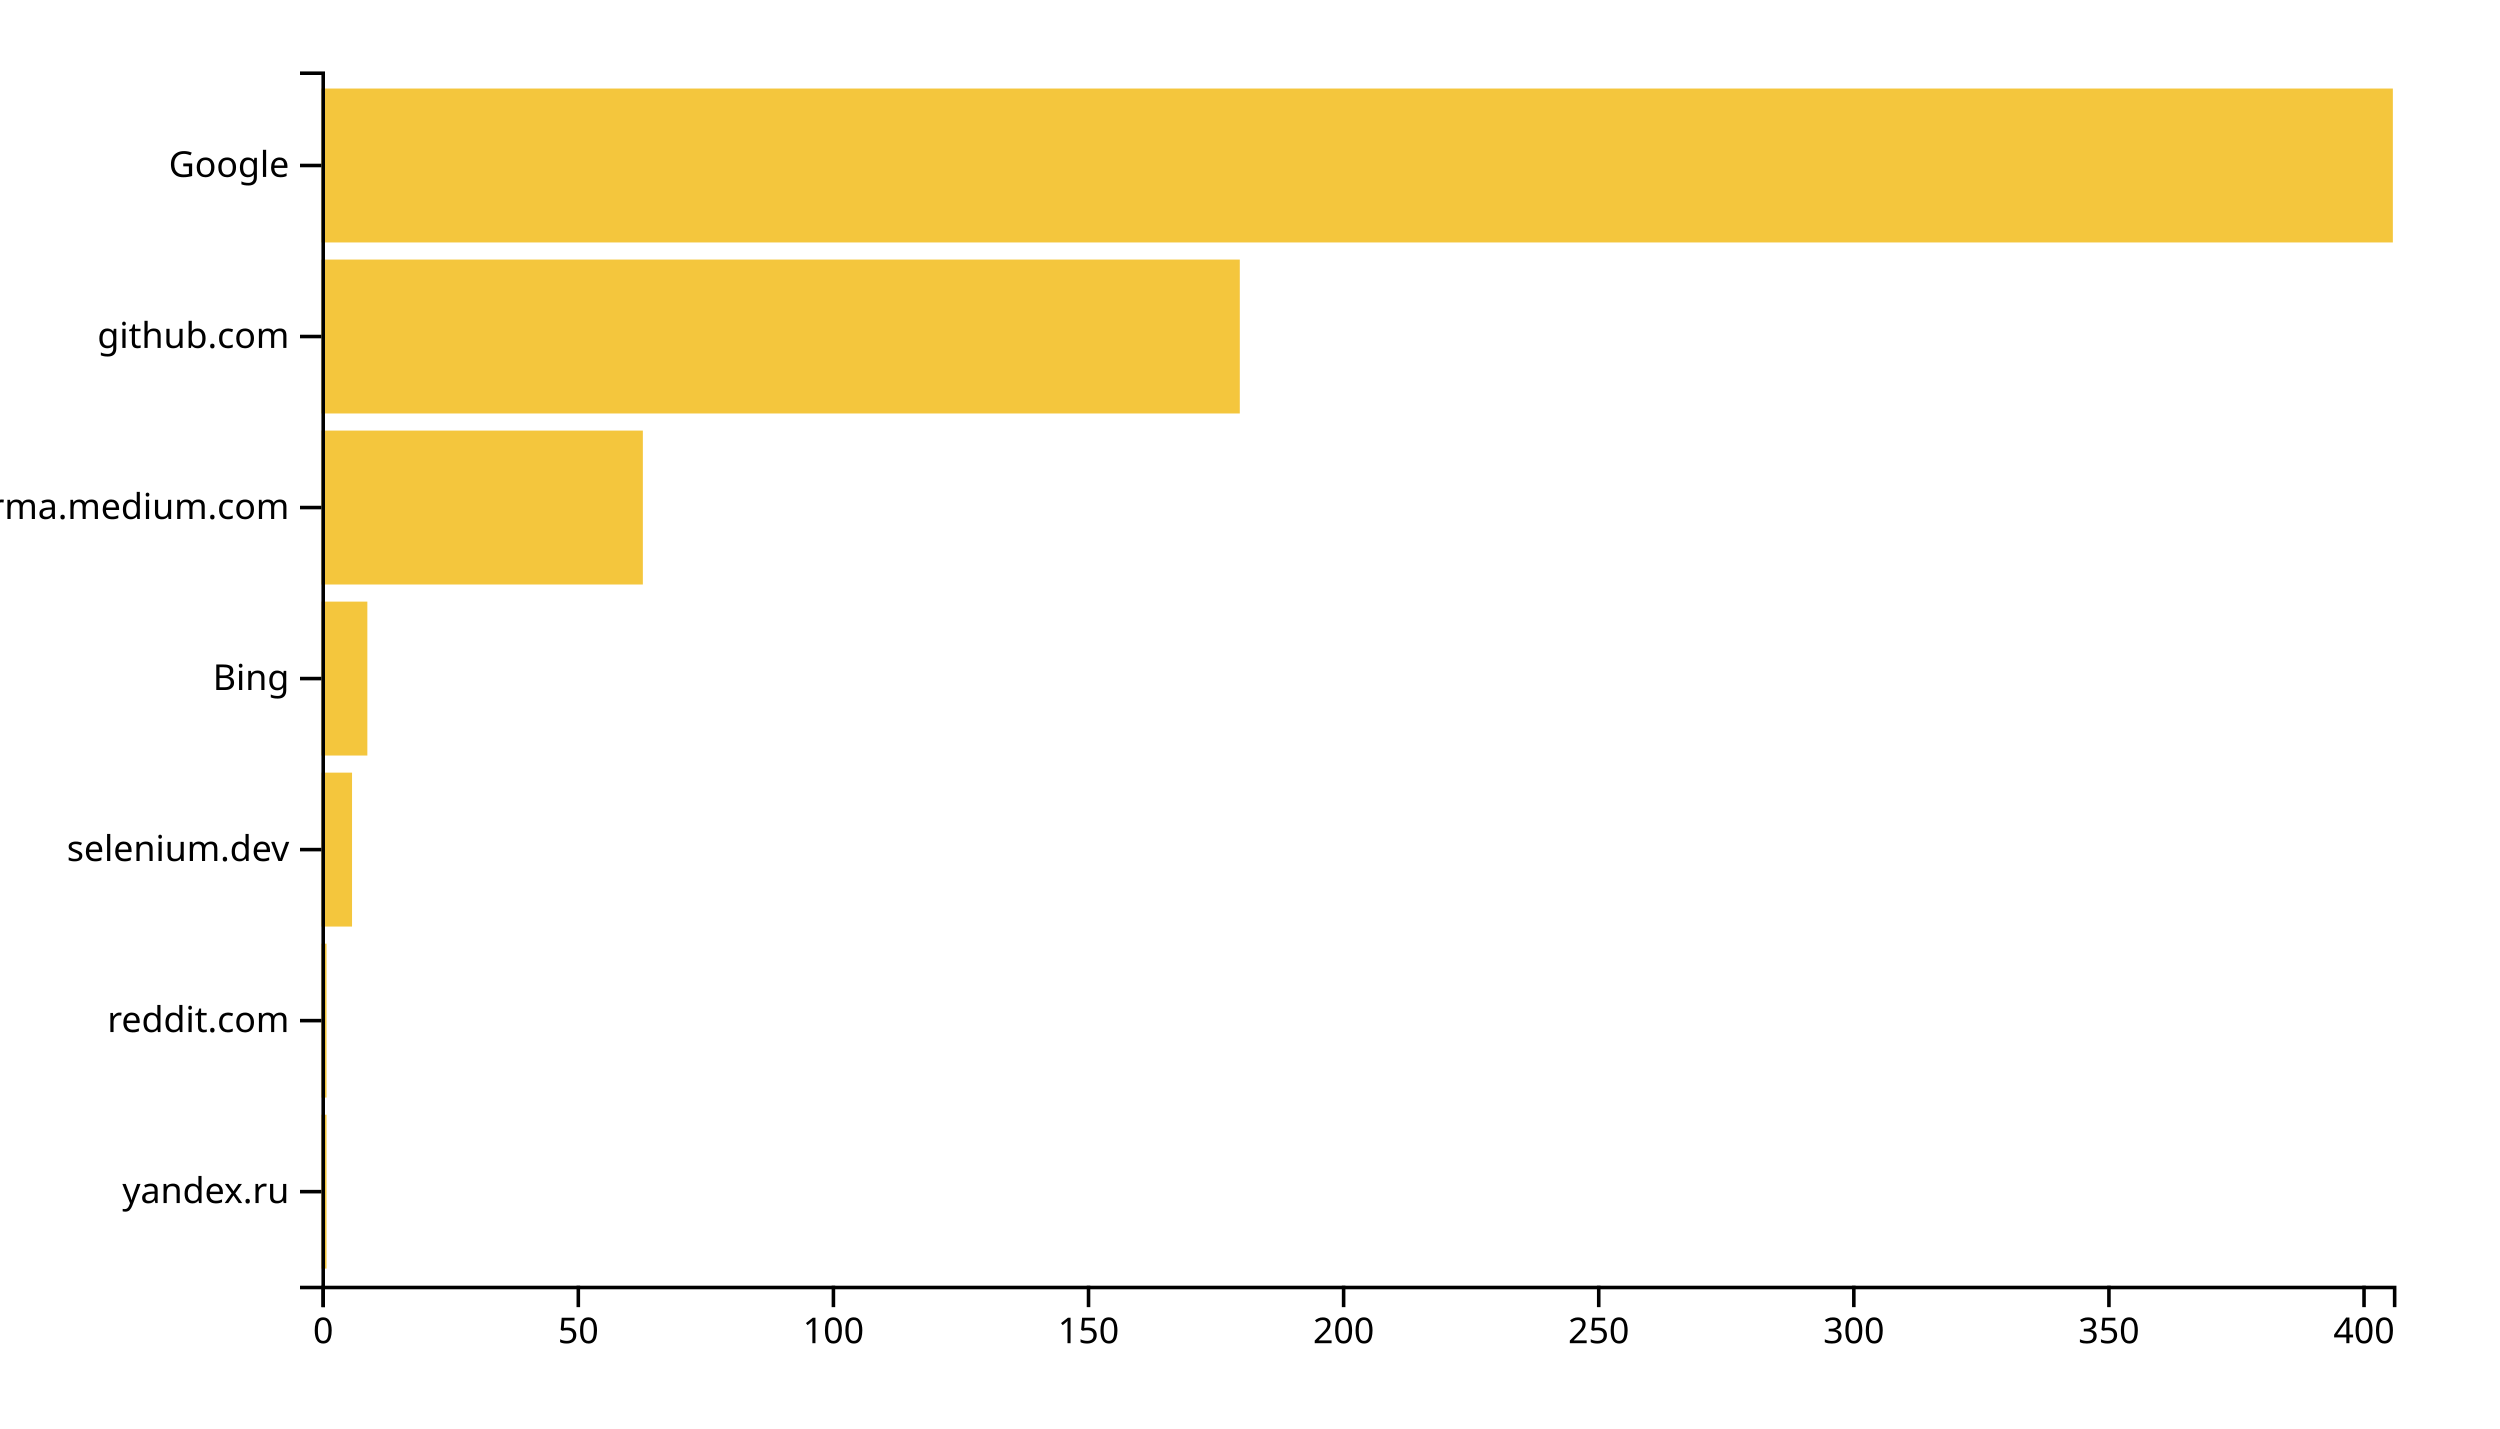
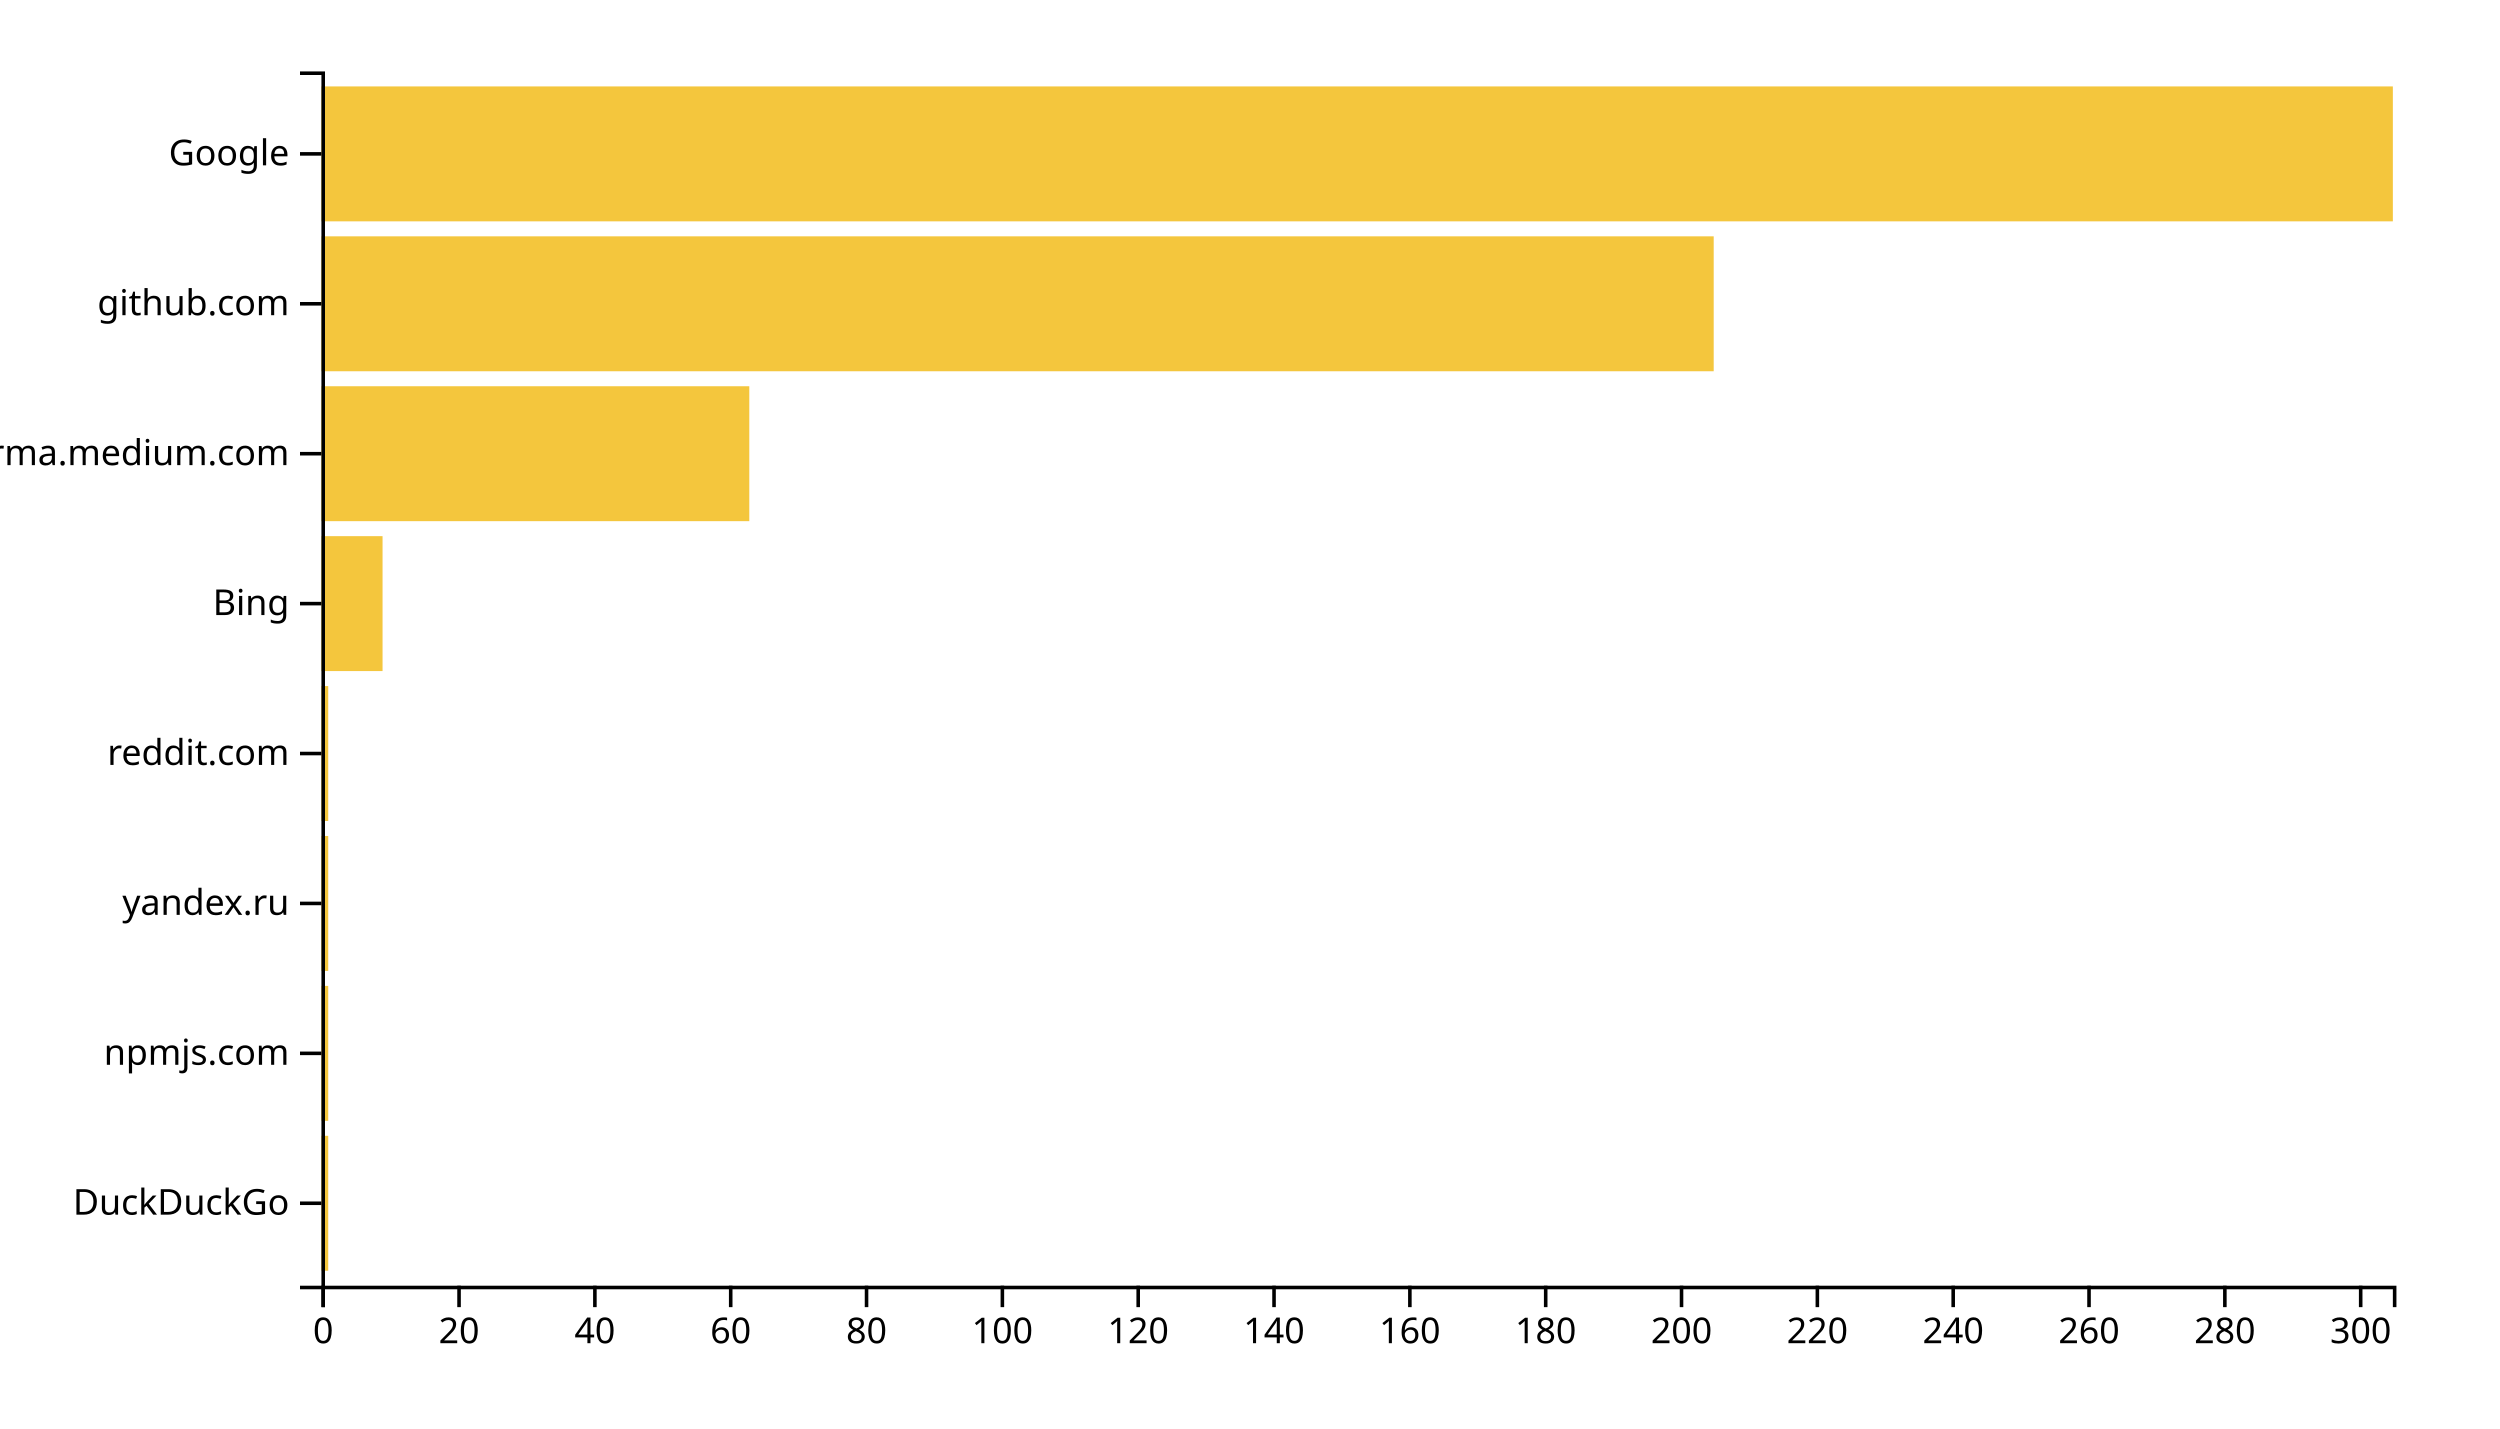
<svg xmlns="http://www.w3.org/2000/svg" width="700" height="400">
  <g transform="translate(90,20)">
-     <rect class="bar" width="1.429" y="292.113" height="43.099" style="fill: #f4c63d; text-anchor: end;" />
-     <rect class="bar" width="1.429" y="244.225" height="43.099" style="fill: #f4c63d; text-anchor: end;" />
-     <rect class="bar" width="8.571" y="196.338" height="43.099" style="fill: #f4c63d; text-anchor: end;" />
-     <rect class="bar" width="12.857" y="148.451" height="43.099" style="fill: #f4c63d; text-anchor: end;" />
-     <rect class="bar" width="90" y="100.563" height="43.099" style="fill: #f4c63d; text-anchor: end;" />
-     <rect class="bar" width="257.143" y="52.676" height="43.099" style="fill: #f4c63d; text-anchor: end;" />
-     <rect class="bar" width="580" y="4.789" height="43.099" style="fill: #f4c63d; text-anchor: end;" />
+     <rect class="bar" width="1.902" y="298.025" height="37.778" style="fill: #f4c63d; text-anchor: end;" />
+     <rect class="bar" width="1.902" y="256.049" height="37.778" style="fill: #f4c63d; text-anchor: end;" />
+     <rect class="bar" width="1.902" y="214.074" height="37.778" style="fill: #f4c63d; text-anchor: end;" />
+     <rect class="bar" width="1.902" y="172.099" height="37.778" style="fill: #f4c63d; text-anchor: end;" />
+     <rect class="bar" width="17.115" y="130.123" height="37.778" style="fill: #f4c63d; text-anchor: end;" />
+     <rect class="bar" width="119.803" y="88.148" height="37.778" style="fill: #f4c63d; text-anchor: end;" />
+     <rect class="bar" width="389.836" y="46.173" height="37.778" style="fill: #f4c63d; text-anchor: end;" />
+     <rect class="bar" width="580" y="4.198" height="37.778" style="fill: #f4c63d; text-anchor: end;" />
    <g transform="translate(0,340)" fill="none" font-size="10" font-family="sans-serif" text-anchor="middle">
      <path class="domain" stroke="currentColor" d="M0.5,6V0.5H580.5V6" />
      <g class="tick" opacity="1" transform="translate(0.5,0)">
        <line stroke="currentColor" y2="6" />
        <text fill="currentColor" y="9" dy="0.71em">0</text>
      </g>
-       <g class="tick" opacity="1" transform="translate(71.92857,0)">
+       <g class="tick" opacity="1" transform="translate(38.53279,0)">
        <line stroke="currentColor" y2="6" />
-         <text fill="currentColor" y="9" dy="0.71em">50</text>
+         <text fill="currentColor" y="9" dy="0.71em">20</text>
      </g>
-       <g class="tick" opacity="1" transform="translate(143.3571,0)">
+       <g class="tick" opacity="1" transform="translate(76.56557,0)">
+         <line stroke="currentColor" y2="6" />
+         <text fill="currentColor" y="9" dy="0.71em">40</text>
+       </g>
+       <g class="tick" opacity="1" transform="translate(114.5984,0)">
+         <line stroke="currentColor" y2="6" />
+         <text fill="currentColor" y="9" dy="0.71em">60</text>
+       </g>
+       <g class="tick" opacity="1" transform="translate(152.6311,0)">
+         <line stroke="currentColor" y2="6" />
+         <text fill="currentColor" y="9" dy="0.71em">80</text>
+       </g>
+       <g class="tick" opacity="1" transform="translate(190.6639,0)">
        <line stroke="currentColor" y2="6" />
        <text fill="currentColor" y="9" dy="0.71em">100</text>
      </g>
-       <g class="tick" opacity="1" transform="translate(214.7857,0)">
+       <g class="tick" opacity="1" transform="translate(228.6967,0)">
        <line stroke="currentColor" y2="6" />
-         <text fill="currentColor" y="9" dy="0.71em">150</text>
+         <text fill="currentColor" y="9" dy="0.71em">120</text>
      </g>
-       <g class="tick" opacity="1" transform="translate(286.2143,0)">
+       <g class="tick" opacity="1" transform="translate(266.7295,0)">
+         <line stroke="currentColor" y2="6" />
+         <text fill="currentColor" y="9" dy="0.71em">140</text>
+       </g>
+       <g class="tick" opacity="1" transform="translate(304.7623,0)">
+         <line stroke="currentColor" y2="6" />
+         <text fill="currentColor" y="9" dy="0.71em">160</text>
+       </g>
+       <g class="tick" opacity="1" transform="translate(342.7951,0)">
+         <line stroke="currentColor" y2="6" />
+         <text fill="currentColor" y="9" dy="0.71em">180</text>
+       </g>
+       <g class="tick" opacity="1" transform="translate(380.8279,0)">
        <line stroke="currentColor" y2="6" />
        <text fill="currentColor" y="9" dy="0.71em">200</text>
      </g>
-       <g class="tick" opacity="1" transform="translate(357.6429,0)">
+       <g class="tick" opacity="1" transform="translate(418.8607,0)">
        <line stroke="currentColor" y2="6" />
-         <text fill="currentColor" y="9" dy="0.71em">250</text>
+         <text fill="currentColor" y="9" dy="0.71em">220</text>
      </g>
-       <g class="tick" opacity="1" transform="translate(429.0714,0)">
+       <g class="tick" opacity="1" transform="translate(456.8934,0)">
+         <line stroke="currentColor" y2="6" />
+         <text fill="currentColor" y="9" dy="0.71em">240</text>
+       </g>
+       <g class="tick" opacity="1" transform="translate(494.9262,0)">
+         <line stroke="currentColor" y2="6" />
+         <text fill="currentColor" y="9" dy="0.71em">260</text>
+       </g>
+       <g class="tick" opacity="1" transform="translate(532.959,0)">
+         <line stroke="currentColor" y2="6" />
+         <text fill="currentColor" y="9" dy="0.71em">280</text>
+       </g>
+       <g class="tick" opacity="1" transform="translate(570.9918,0)">
        <line stroke="currentColor" y2="6" />
        <text fill="currentColor" y="9" dy="0.71em">300</text>
-       </g>
-       <g class="tick" opacity="1" transform="translate(500.5,0)">
-         <line stroke="currentColor" y2="6" />
-         <text fill="currentColor" y="9" dy="0.71em">350</text>
-       </g>
-       <g class="tick" opacity="1" transform="translate(571.9286,0)">
-         <line stroke="currentColor" y2="6" />
-         <text fill="currentColor" y="9" dy="0.71em">400</text>
      </g>
    </g>
    <g fill="none" font-size="10" font-family="sans-serif" text-anchor="end">
      <path class="domain" stroke="currentColor" d="M-6,340.5H0.5V0.5H-6" />
-       <g class="tick" opacity="1" transform="translate(0,313.662)">
+       <g class="tick" opacity="1" transform="translate(0,316.9136)">
+         <line stroke="currentColor" x2="-6" />
+         <text fill="currentColor" x="-9" dy="0.32em">DuckDuckGo</text>
+       </g>
+       <g class="tick" opacity="1" transform="translate(0,274.9383)">
+         <line stroke="currentColor" x2="-6" />
+         <text fill="currentColor" x="-9" dy="0.32em">npmjs.com</text>
+       </g>
+       <g class="tick" opacity="1" transform="translate(0,232.963)">
        <line stroke="currentColor" x2="-6" />
        <text fill="currentColor" x="-9" dy="0.32em">yandex.ru</text>
      </g>
-       <g class="tick" opacity="1" transform="translate(0,265.7746)">
+       <g class="tick" opacity="1" transform="translate(0,190.9877)">
        <line stroke="currentColor" x2="-6" />
        <text fill="currentColor" x="-9" dy="0.32em">reddit.com</text>
      </g>
-       <g class="tick" opacity="1" transform="translate(0,217.8873)">
-         <line stroke="currentColor" x2="-6" />
-         <text fill="currentColor" x="-9" dy="0.32em">selenium.dev</text>
-       </g>
-       <g class="tick" opacity="1" transform="translate(0,170)">
+       <g class="tick" opacity="1" transform="translate(0,149.0123)">
        <line stroke="currentColor" x2="-6" />
        <text fill="currentColor" x="-9" dy="0.32em">Bing</text>
      </g>
-       <g class="tick" opacity="1" transform="translate(0,122.1127)">
+       <g class="tick" opacity="1" transform="translate(0,107.037)">
        <line stroke="currentColor" x2="-6" />
        <text fill="currentColor" x="-9" dy="0.32em">xgirma.medium.com</text>
      </g>
-       <g class="tick" opacity="1" transform="translate(0,74.22535)">
+       <g class="tick" opacity="1" transform="translate(0,65.06173)">
        <line stroke="currentColor" x2="-6" />
        <text fill="currentColor" x="-9" dy="0.32em">github.com</text>
      </g>
-       <g class="tick" opacity="1" transform="translate(0,26.33803)">
+       <g class="tick" opacity="1" transform="translate(0,23.08642)">
        <line stroke="currentColor" x2="-6" />
        <text fill="currentColor" x="-9" dy="0.32em">Google</text>
      </g>
    </g>
  </g>
</svg>
